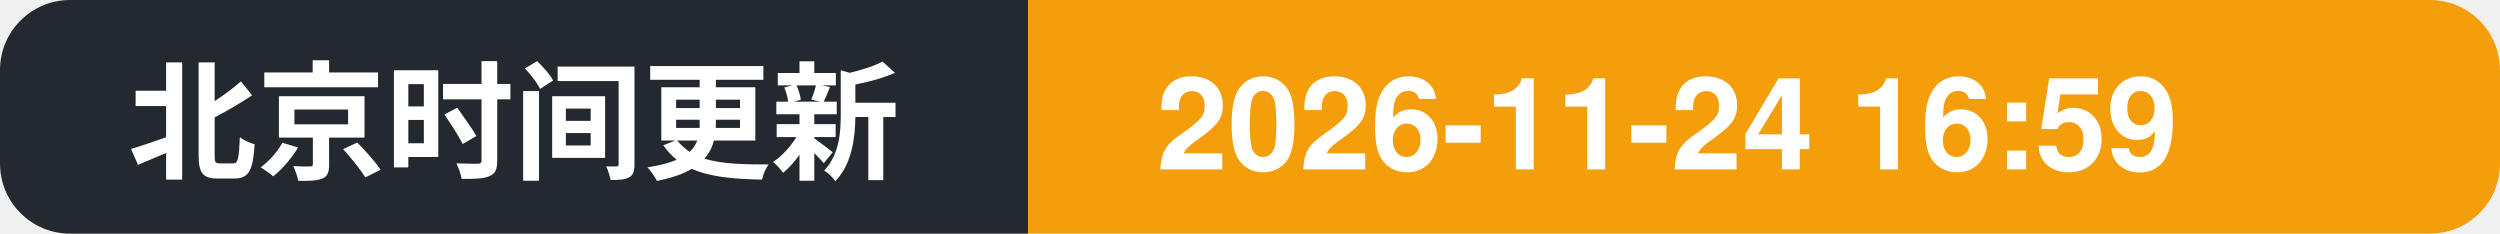
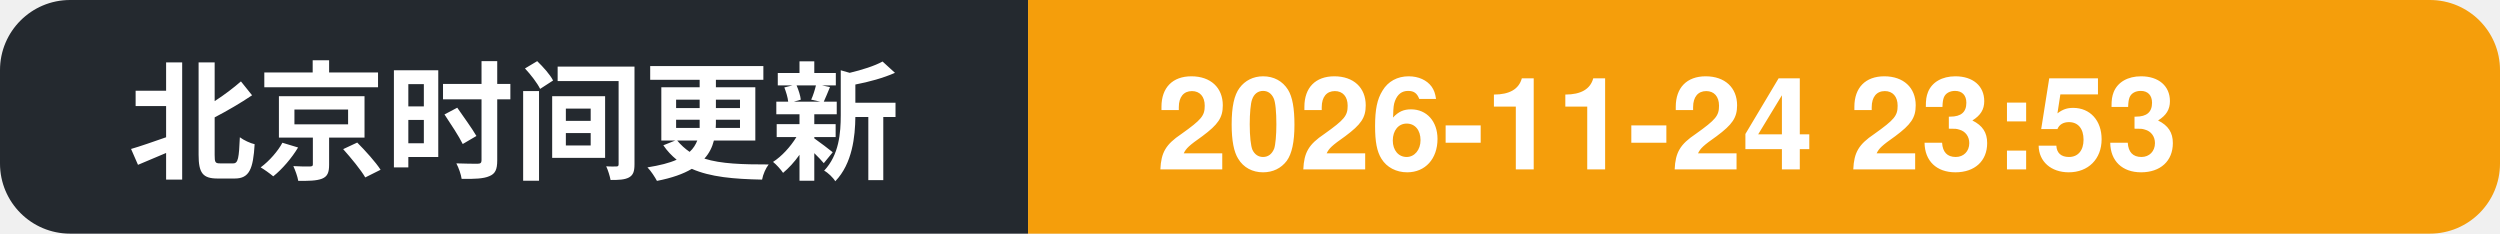
- <svg xmlns="http://www.w3.org/2000/svg" width="214" height="20" role="img" aria-label="北京时间更新: 2026-11-24 16:59">
+ <svg xmlns="http://www.w3.org/2000/svg" width="214" height="20" role="img" aria-label="北京时间更新: 2026-11-24 23:53">
  <clipPath id="c">
    <rect width="214" height="20" rx="6" />
  </clipPath>
  <g clip-path="url(#c)">
    <rect width="88" height="20" fill="#24292f" />
    <rect x="88" width="126" height="20" fill="#f59e0b" />
    <text x="11" y="14.5" font-family="Segoe UI, PingFang SC, Hiragino Sans GB, Microsoft YaHei, Helvetica, Arial, sans-serif" font-size="11" font-weight="600" fill="#ffffff">北京时间更新</text>
-     <text x="99" y="14.5" font-family="Segoe UI, PingFang SC, Hiragino Sans GB, Microsoft YaHei, Helvetica, Arial, sans-serif" font-size="11" font-weight="700" fill="#ffffff">2026-11-24 16:59</text>
+     <text x="99" y="14.5" font-family="Segoe UI, PingFang SC, Hiragino Sans GB, Microsoft YaHei, Helvetica, Arial, sans-serif" font-size="11" font-weight="700" fill="#ffffff">2026-11-24 23:53</text>
  </g>
</svg>
